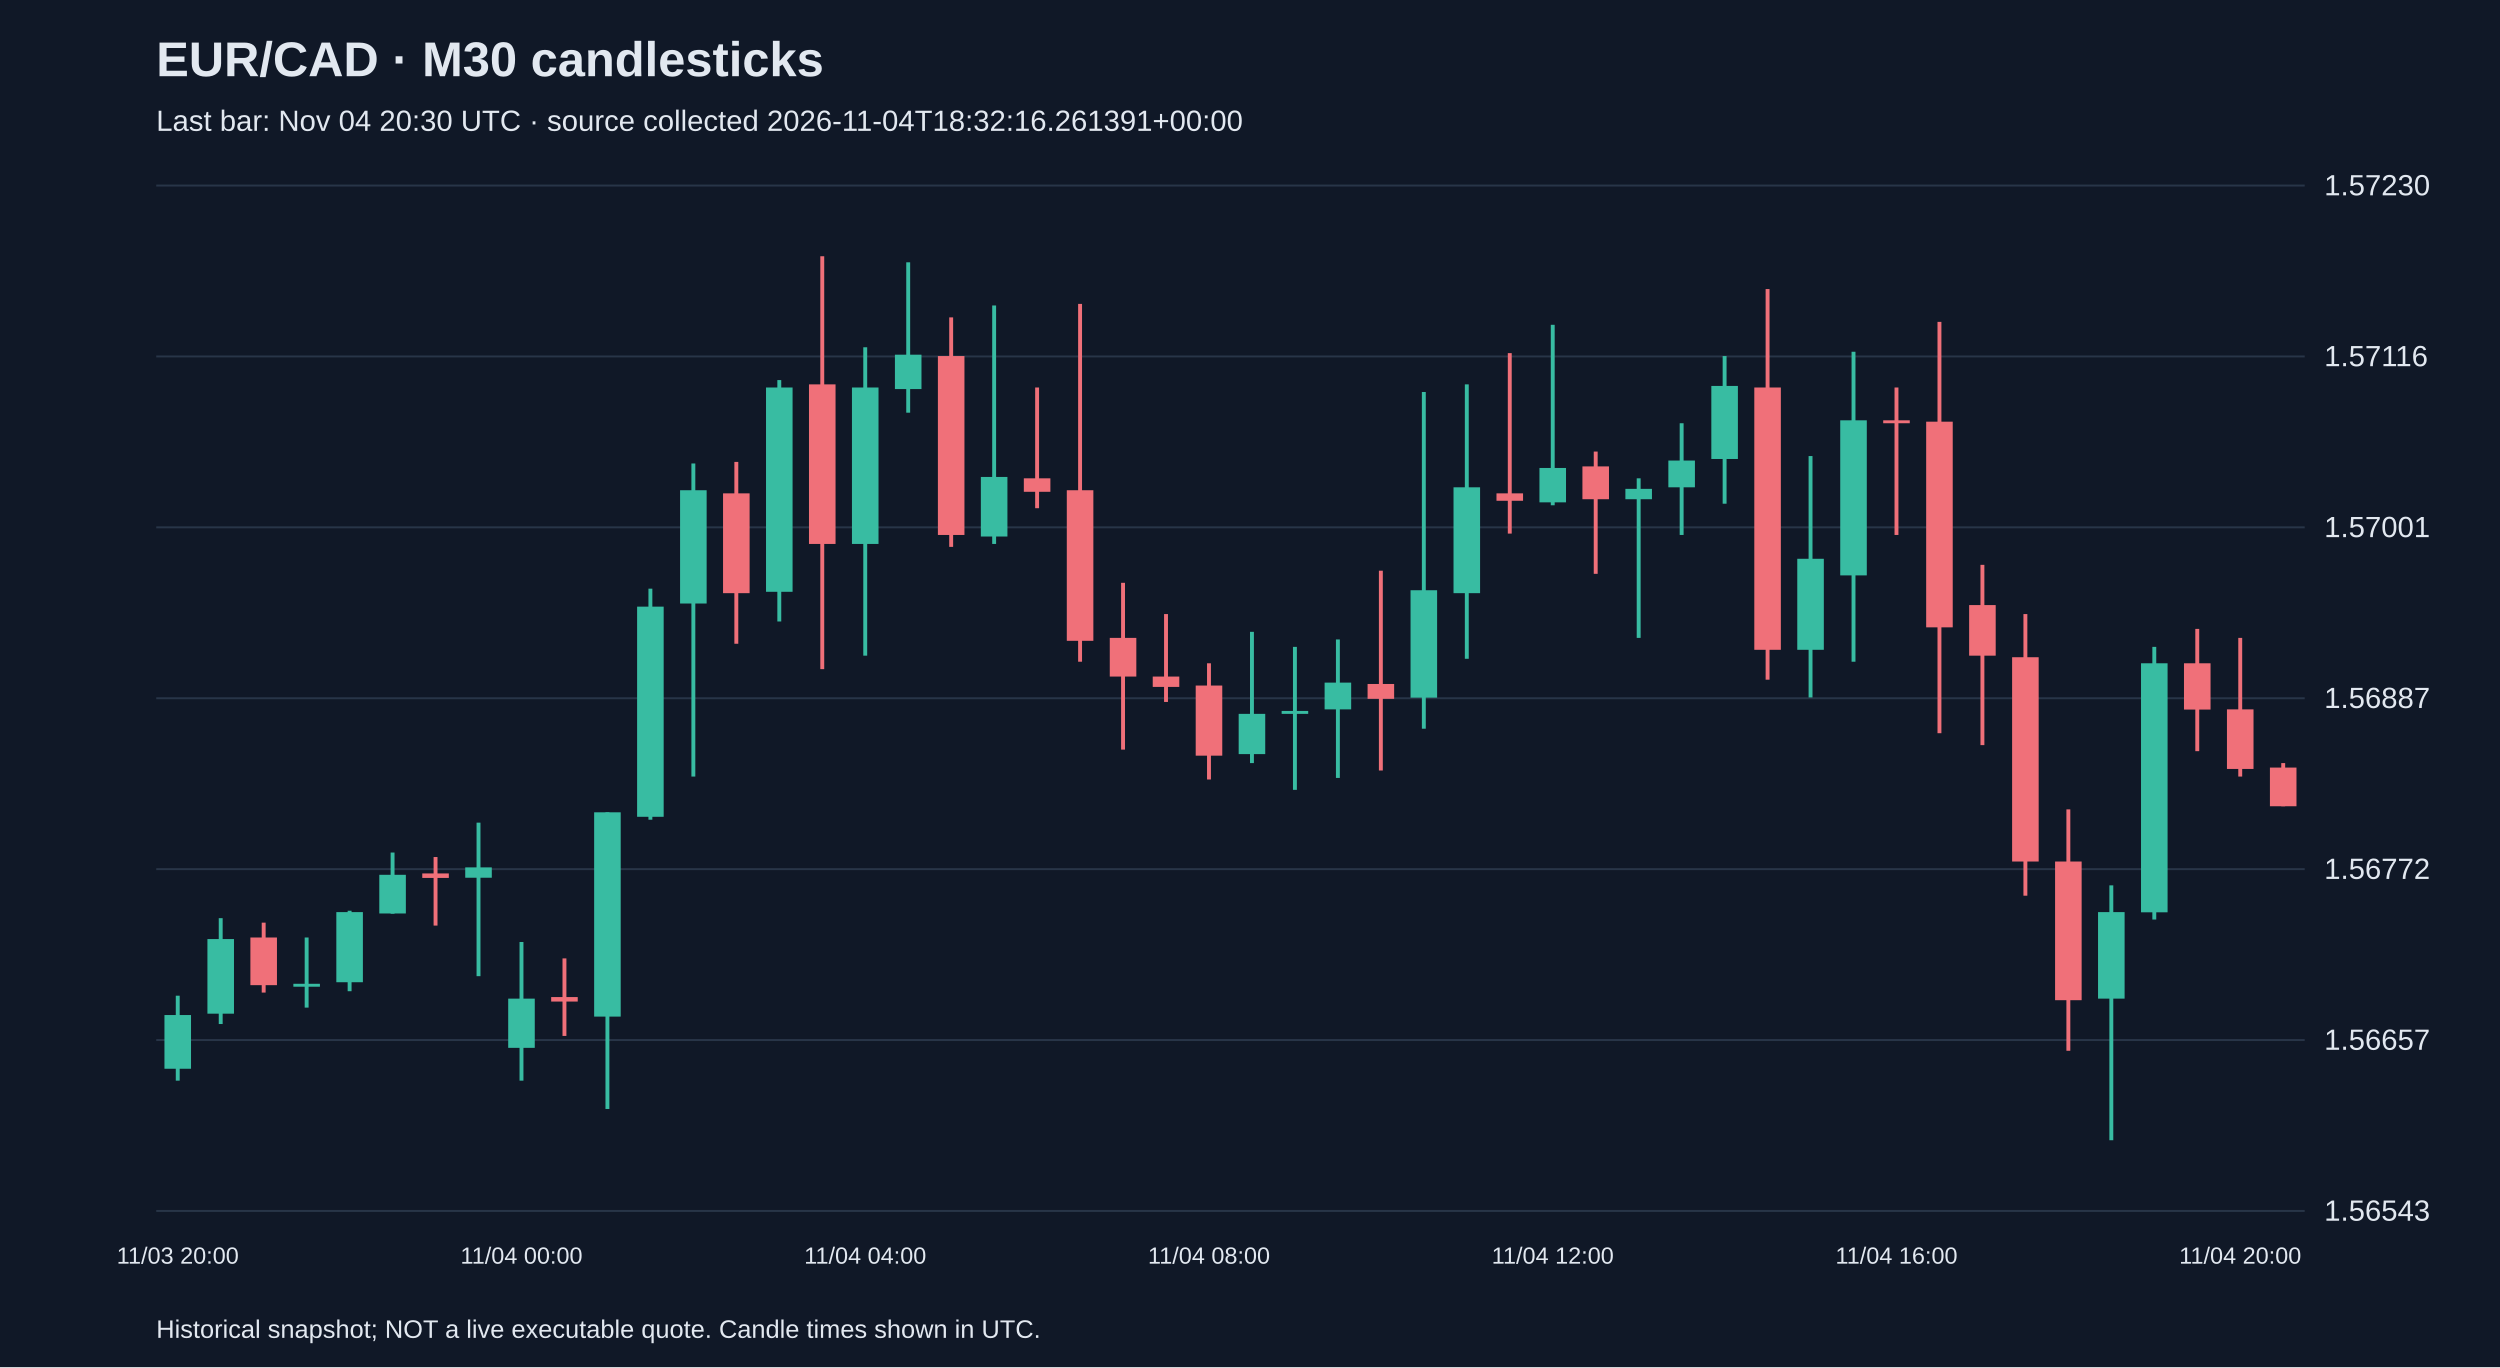
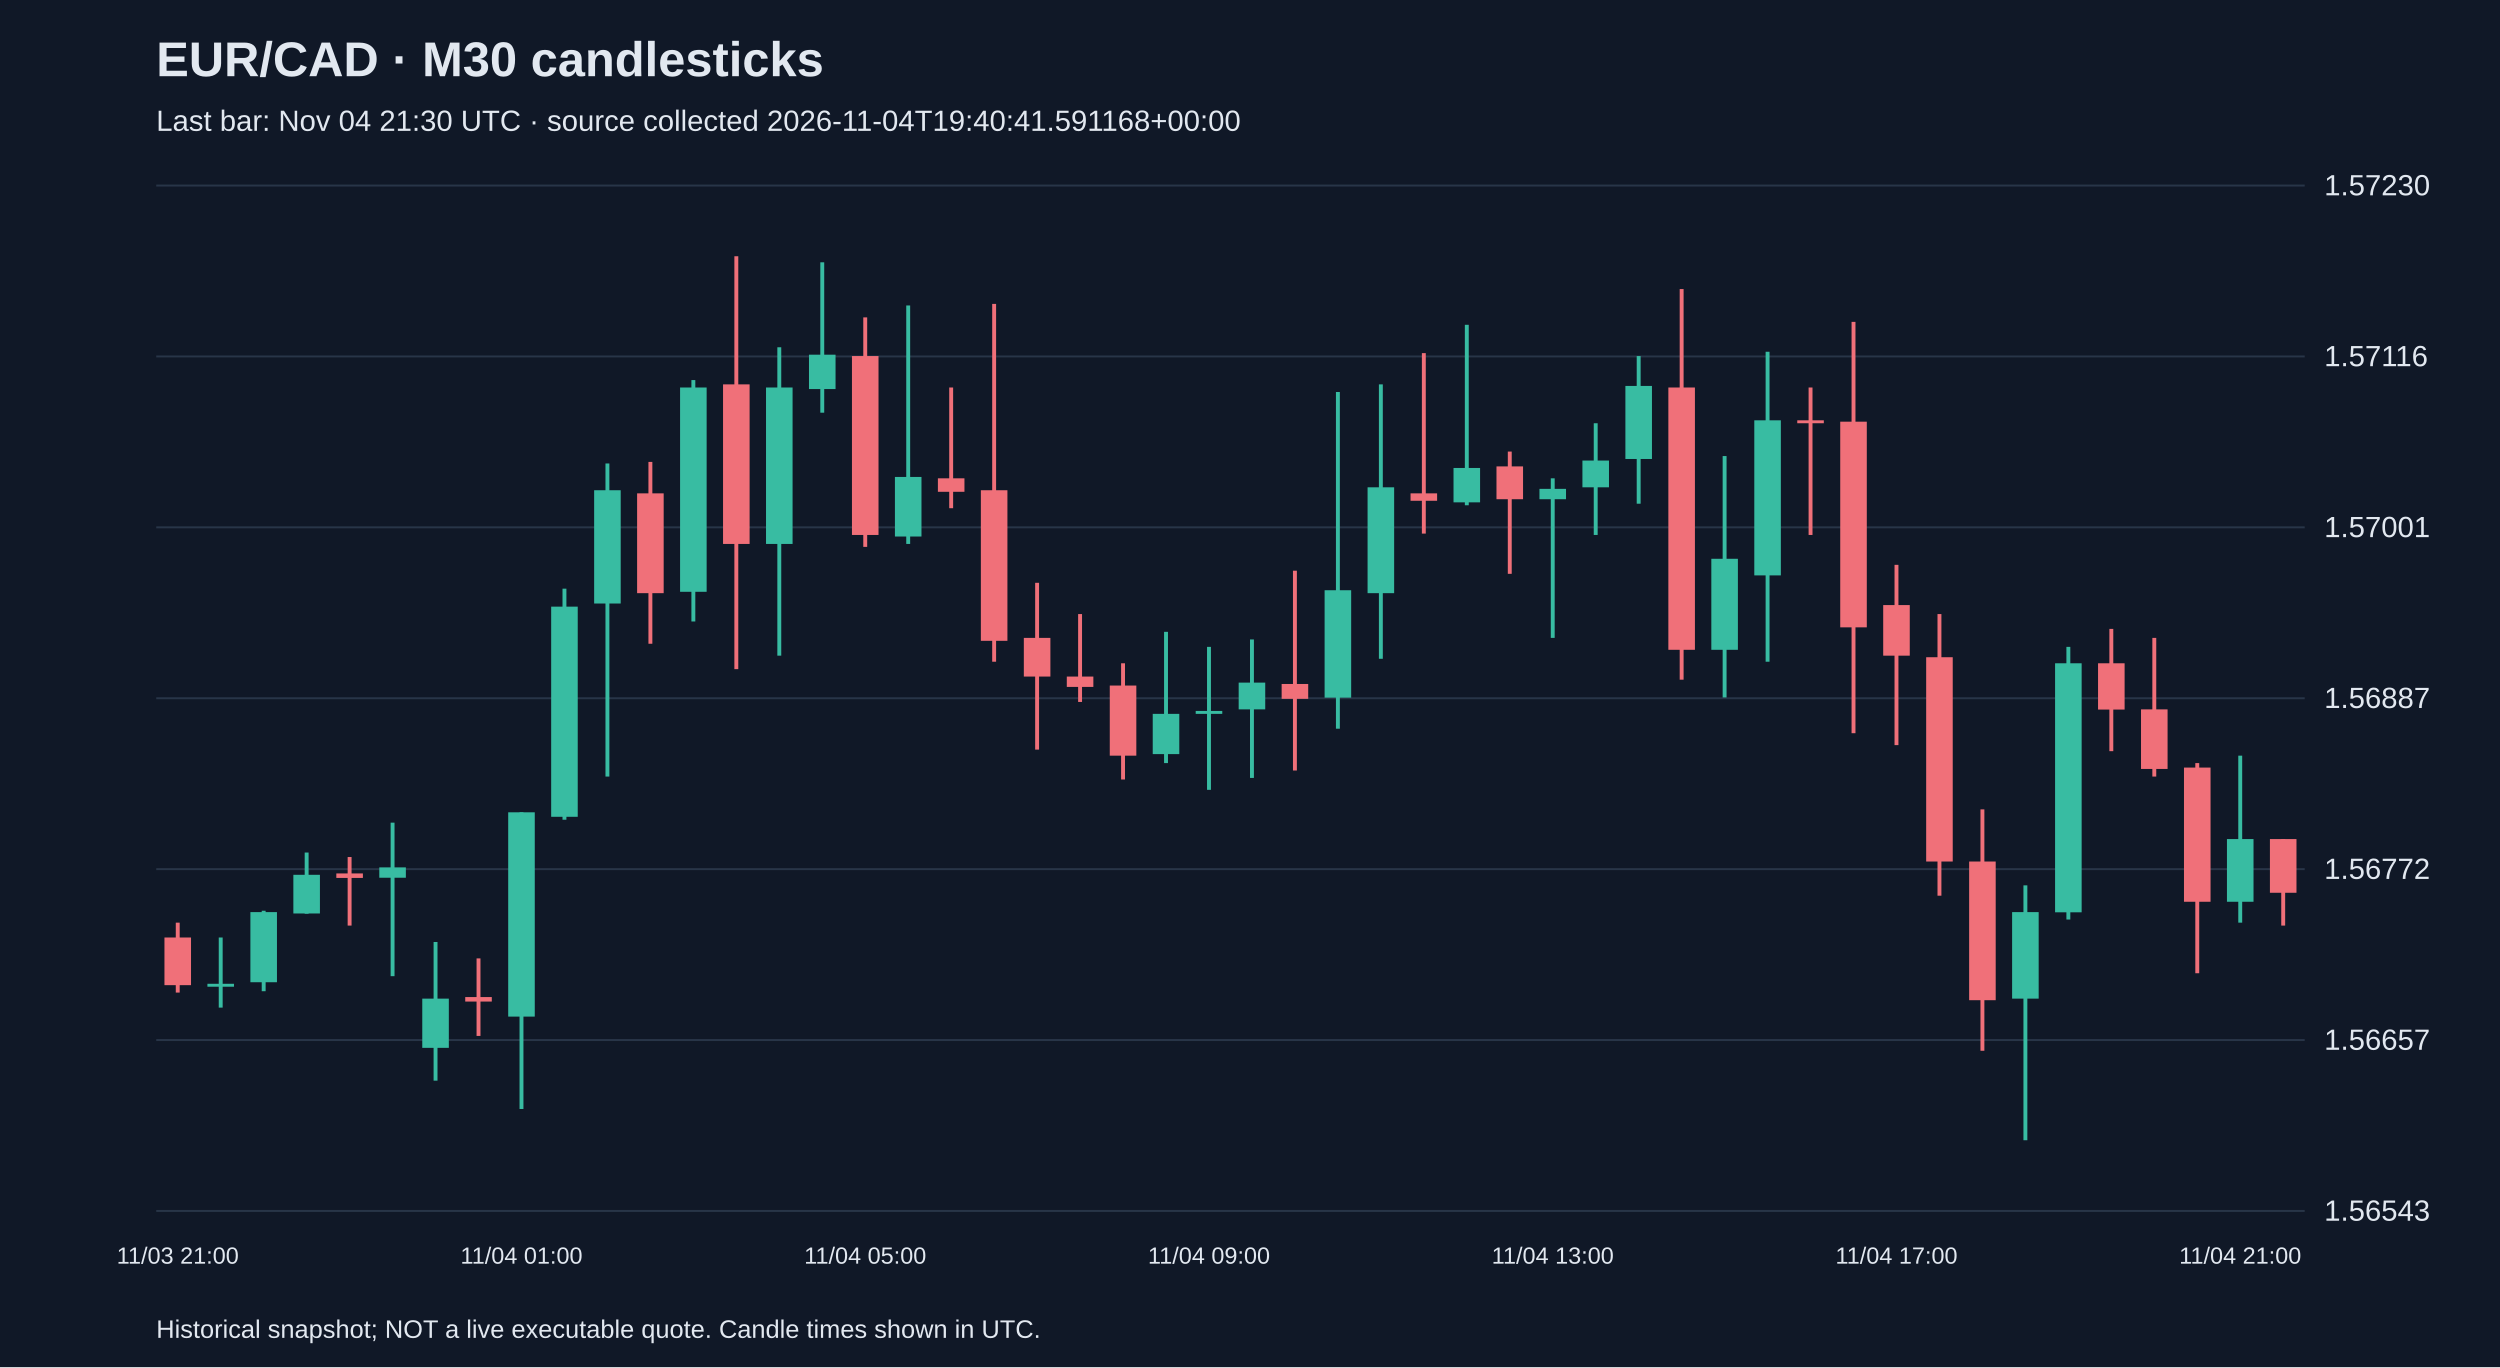
<svg xmlns="http://www.w3.org/2000/svg" viewBox="0 0 1280 700">
  <rect width="100%" height="100%" fill="#101827" />
  <style>text{font-family:Arial,sans-serif;fill:#e2e8f0}</style>
  <text x="80" y="39" font-size="25" font-weight="bold">EUR/CAD · M30 candlesticks</text>
-   <text x="80" y="67" font-size="15" fill="#a6b1c5">Last bar: Nov 04 20:30 UTC · source collected 2026-11-04T18:32:16.261391+00:00</text>
+   <text x="80" y="67" font-size="15" fill="#a6b1c5">Last bar: Nov 04 21:30 UTC · source collected 2026-11-04T19:40:41.591168+00:00</text>
  <line x1="80" y1="620.0" x2="1180" y2="620.0" stroke="#283548" />
  <text x="1190" y="625.0" font-size="15">1.56543</text>
  <line x1="80" y1="532.5" x2="1180" y2="532.5" stroke="#283548" />
  <text x="1190" y="537.5" font-size="15">1.56657</text>
  <line x1="80" y1="445.0" x2="1180" y2="445.0" stroke="#283548" />
  <text x="1190" y="450.0" font-size="15">1.56772</text>
  <line x1="80" y1="357.5" x2="1180" y2="357.5" stroke="#283548" />
  <text x="1190" y="362.5" font-size="15">1.56887</text>
  <line x1="80" y1="270.0" x2="1180" y2="270.0" stroke="#283548" />
  <text x="1190" y="275.0" font-size="15">1.57001</text>
  <line x1="80" y1="182.5" x2="1180" y2="182.5" stroke="#283548" />
  <text x="1190" y="187.5" font-size="15">1.57116</text>
  <line x1="80" y1="95.0" x2="1180" y2="95.0" stroke="#283548" />
  <text x="1190" y="100.0" font-size="15">1.57230</text>
-   <line x1="91.0" y1="509.8" x2="91.0" y2="553.3" stroke="#38bca2" stroke-width="2" />
-   <rect x="84.2" y="519.7" width="13.6" height="27.5" fill="#38bca2" />
-   <text x="91.0" y="647" text-anchor="middle" font-size="12">11/03 20:00</text>
-   <line x1="113.0" y1="470.1" x2="113.0" y2="524.3" stroke="#38bca2" stroke-width="2" />
-   <rect x="106.2" y="480.8" width="13.6" height="38.2" fill="#38bca2" />
-   <line x1="135.0" y1="472.4" x2="135.0" y2="508.2" stroke="#f07079" stroke-width="2" />
-   <rect x="128.2" y="480.0" width="13.6" height="24.4" fill="#f07079" />
-   <line x1="157.0" y1="480.0" x2="157.0" y2="515.9" stroke="#38bca2" stroke-width="2" />
-   <rect x="150.2" y="503.7" width="13.6" height="1.5" fill="#38bca2" />
-   <line x1="179.0" y1="466.3" x2="179.0" y2="507.5" stroke="#38bca2" stroke-width="2" />
-   <rect x="172.2" y="467.0" width="13.6" height="35.9" fill="#38bca2" />
-   <line x1="201.0" y1="436.5" x2="201.0" y2="467.8" stroke="#38bca2" stroke-width="2" />
-   <rect x="194.2" y="447.9" width="13.6" height="19.8" fill="#38bca2" />
-   <line x1="223.0" y1="438.8" x2="223.0" y2="473.9" stroke="#f07079" stroke-width="2" />
-   <rect x="216.2" y="447.2" width="13.6" height="2.3" fill="#f07079" />
-   <line x1="245.0" y1="421.2" x2="245.0" y2="499.8" stroke="#38bca2" stroke-width="2" />
-   <rect x="238.2" y="444.1" width="13.6" height="5.3" fill="#38bca2" />
-   <line x1="267.0" y1="482.3" x2="267.0" y2="553.3" stroke="#38bca2" stroke-width="2" />
-   <rect x="260.2" y="511.3" width="13.6" height="25.2" fill="#38bca2" />
-   <text x="267.0" y="647" text-anchor="middle" font-size="12">11/04 00:00</text>
-   <line x1="289.0" y1="490.7" x2="289.0" y2="530.4" stroke="#f07079" stroke-width="2" />
-   <rect x="282.2" y="510.5" width="13.6" height="2.3" fill="#f07079" />
-   <line x1="311.0" y1="415.9" x2="311.0" y2="567.8" stroke="#38bca2" stroke-width="2" />
-   <rect x="304.2" y="415.9" width="13.6" height="104.6" fill="#38bca2" />
-   <line x1="333.0" y1="301.4" x2="333.0" y2="419.7" stroke="#38bca2" stroke-width="2" />
-   <rect x="326.2" y="310.6" width="13.6" height="107.6" fill="#38bca2" />
-   <line x1="355.0" y1="237.3" x2="355.0" y2="397.6" stroke="#38bca2" stroke-width="2" />
-   <rect x="348.2" y="251.0" width="13.6" height="58.0" fill="#38bca2" />
-   <line x1="377.0" y1="236.5" x2="377.0" y2="329.6" stroke="#f07079" stroke-width="2" />
-   <rect x="370.2" y="252.6" width="13.6" height="51.1" fill="#f07079" />
-   <line x1="399.0" y1="194.6" x2="399.0" y2="318.2" stroke="#38bca2" stroke-width="2" />
-   <rect x="392.2" y="198.4" width="13.6" height="104.6" fill="#38bca2" />
-   <line x1="421.0" y1="131.2" x2="421.0" y2="342.6" stroke="#f07079" stroke-width="2" />
-   <rect x="414.2" y="196.8" width="13.6" height="81.7" fill="#f07079" />
-   <line x1="443.0" y1="177.8" x2="443.0" y2="335.7" stroke="#38bca2" stroke-width="2" />
-   <rect x="436.2" y="198.4" width="13.6" height="80.1" fill="#38bca2" />
-   <text x="443.0" y="647" text-anchor="middle" font-size="12">11/04 04:00</text>
-   <line x1="465.0" y1="134.3" x2="465.0" y2="211.3" stroke="#38bca2" stroke-width="2" />
-   <rect x="458.2" y="181.6" width="13.6" height="17.6" fill="#38bca2" />
-   <line x1="487.0" y1="162.5" x2="487.0" y2="280.0" stroke="#f07079" stroke-width="2" />
-   <rect x="480.2" y="182.3" width="13.6" height="91.6" fill="#f07079" />
-   <line x1="509.0" y1="156.4" x2="509.0" y2="278.5" stroke="#38bca2" stroke-width="2" />
-   <rect x="502.2" y="244.2" width="13.6" height="30.5" fill="#38bca2" />
-   <line x1="531.0" y1="198.4" x2="531.0" y2="260.2" stroke="#f07079" stroke-width="2" />
-   <rect x="524.2" y="244.9" width="13.6" height="6.9" fill="#f07079" />
-   <line x1="553.0" y1="155.6" x2="553.0" y2="338.8" stroke="#f07079" stroke-width="2" />
-   <rect x="546.2" y="251.0" width="13.6" height="77.1" fill="#f07079" />
-   <line x1="575.0" y1="298.4" x2="575.0" y2="383.8" stroke="#f07079" stroke-width="2" />
-   <rect x="568.2" y="326.6" width="13.6" height="19.8" fill="#f07079" />
-   <line x1="597.0" y1="314.4" x2="597.0" y2="359.4" stroke="#f07079" stroke-width="2" />
-   <rect x="590.2" y="346.4" width="13.6" height="5.3" fill="#f07079" />
-   <line x1="619.0" y1="339.6" x2="619.0" y2="399.1" stroke="#f07079" stroke-width="2" />
-   <rect x="612.2" y="351.0" width="13.6" height="35.9" fill="#f07079" />
-   <text x="619.0" y="647" text-anchor="middle" font-size="12">11/04 08:00</text>
-   <line x1="641.0" y1="323.5" x2="641.0" y2="390.7" stroke="#38bca2" stroke-width="2" />
-   <rect x="634.2" y="365.5" width="13.6" height="20.6" fill="#38bca2" />
-   <line x1="663.0" y1="331.2" x2="663.0" y2="404.4" stroke="#38bca2" stroke-width="2" />
-   <rect x="656.2" y="364.0" width="13.6" height="1.5" fill="#38bca2" />
-   <line x1="685.0" y1="327.4" x2="685.0" y2="398.3" stroke="#38bca2" stroke-width="2" />
-   <rect x="678.2" y="349.5" width="13.6" height="13.7" fill="#38bca2" />
-   <line x1="707.0" y1="292.2" x2="707.0" y2="394.5" stroke="#f07079" stroke-width="2" />
-   <rect x="700.2" y="350.2" width="13.6" height="7.6" fill="#f07079" />
-   <line x1="729.0" y1="200.7" x2="729.0" y2="373.1" stroke="#38bca2" stroke-width="2" />
-   <rect x="722.2" y="302.2" width="13.6" height="55.0" fill="#38bca2" />
-   <line x1="751.0" y1="196.8" x2="751.0" y2="337.3" stroke="#38bca2" stroke-width="2" />
-   <rect x="744.2" y="249.5" width="13.6" height="54.2" fill="#38bca2" />
-   <line x1="773.0" y1="180.8" x2="773.0" y2="273.2" stroke="#f07079" stroke-width="2" />
-   <rect x="766.2" y="252.6" width="13.6" height="3.8" fill="#f07079" />
-   <line x1="795.0" y1="166.3" x2="795.0" y2="258.7" stroke="#38bca2" stroke-width="2" />
-   <rect x="788.2" y="239.6" width="13.6" height="17.6" fill="#38bca2" />
-   <text x="795.0" y="647" text-anchor="middle" font-size="12">11/04 12:00</text>
-   <line x1="817.0" y1="231.2" x2="817.0" y2="293.8" stroke="#f07079" stroke-width="2" />
-   <rect x="810.2" y="238.8" width="13.6" height="16.8" fill="#f07079" />
-   <line x1="839.0" y1="244.9" x2="839.0" y2="326.6" stroke="#38bca2" stroke-width="2" />
-   <rect x="832.2" y="250.3" width="13.6" height="5.3" fill="#38bca2" />
-   <line x1="861.0" y1="216.7" x2="861.0" y2="273.9" stroke="#38bca2" stroke-width="2" />
-   <rect x="854.2" y="235.8" width="13.6" height="13.7" fill="#38bca2" />
-   <line x1="883.0" y1="182.3" x2="883.0" y2="257.9" stroke="#38bca2" stroke-width="2" />
-   <rect x="876.2" y="197.6" width="13.6" height="37.4" fill="#38bca2" />
-   <line x1="905.0" y1="148.0" x2="905.0" y2="348.0" stroke="#f07079" stroke-width="2" />
-   <rect x="898.2" y="198.4" width="13.6" height="134.3" fill="#f07079" />
-   <line x1="927.0" y1="233.5" x2="927.0" y2="357.1" stroke="#38bca2" stroke-width="2" />
-   <rect x="920.2" y="286.1" width="13.6" height="46.6" fill="#38bca2" />
-   <line x1="949.0" y1="180.1" x2="949.0" y2="338.8" stroke="#38bca2" stroke-width="2" />
-   <rect x="942.2" y="215.2" width="13.6" height="79.4" fill="#38bca2" />
-   <line x1="971.0" y1="198.4" x2="971.0" y2="273.9" stroke="#f07079" stroke-width="2" />
-   <rect x="964.2" y="215.2" width="13.6" height="1.5" fill="#f07079" />
-   <text x="971.0" y="647" text-anchor="middle" font-size="12">11/04 16:00</text>
-   <line x1="993.0" y1="164.8" x2="993.0" y2="375.4" stroke="#f07079" stroke-width="2" />
-   <rect x="986.2" y="215.9" width="13.6" height="105.3" fill="#f07079" />
-   <line x1="1015.0" y1="289.2" x2="1015.0" y2="381.5" stroke="#f07079" stroke-width="2" />
-   <rect x="1008.2" y="309.8" width="13.6" height="25.9" fill="#f07079" />
-   <line x1="1037.0" y1="314.4" x2="1037.0" y2="458.6" stroke="#f07079" stroke-width="2" />
-   <rect x="1030.2" y="336.5" width="13.6" height="104.6" fill="#f07079" />
-   <line x1="1059.0" y1="414.4" x2="1059.0" y2="538.0" stroke="#f07079" stroke-width="2" />
-   <rect x="1052.2" y="441.1" width="13.6" height="71.0" fill="#f07079" />
-   <line x1="1081.0" y1="453.3" x2="1081.0" y2="583.8" stroke="#38bca2" stroke-width="2" />
-   <rect x="1074.2" y="467.0" width="13.6" height="44.3" fill="#38bca2" />
-   <line x1="1103.0" y1="331.2" x2="1103.0" y2="470.8" stroke="#38bca2" stroke-width="2" />
-   <rect x="1096.2" y="339.6" width="13.6" height="127.5" fill="#38bca2" />
-   <line x1="1125.0" y1="322.0" x2="1125.0" y2="384.6" stroke="#f07079" stroke-width="2" />
-   <rect x="1118.2" y="339.6" width="13.6" height="23.7" fill="#f07079" />
-   <line x1="1147.0" y1="326.6" x2="1147.0" y2="397.6" stroke="#f07079" stroke-width="2" />
-   <rect x="1140.2" y="363.2" width="13.6" height="30.5" fill="#f07079" />
-   <text x="1147.0" y="647" text-anchor="middle" font-size="12">11/04 20:00</text>
-   <line x1="1169.0" y1="390.7" x2="1169.0" y2="412.8" stroke="#f07079" stroke-width="2" />
-   <rect x="1162.2" y="393.0" width="13.6" height="19.8" fill="#f07079" />
+   <line x1="91.0" y1="472.4" x2="91.0" y2="508.2" stroke="#f07079" stroke-width="2" />
+   <rect x="84.2" y="480.0" width="13.6" height="24.4" fill="#f07079" />
+   <text x="91.0" y="647" text-anchor="middle" font-size="12">11/03 21:00</text>
+   <line x1="113.0" y1="480.0" x2="113.0" y2="515.9" stroke="#38bca2" stroke-width="2" />
+   <rect x="106.2" y="503.7" width="13.6" height="1.5" fill="#38bca2" />
+   <line x1="135.0" y1="466.3" x2="135.0" y2="507.5" stroke="#38bca2" stroke-width="2" />
+   <rect x="128.2" y="467.0" width="13.6" height="35.9" fill="#38bca2" />
+   <line x1="157.0" y1="436.5" x2="157.0" y2="467.8" stroke="#38bca2" stroke-width="2" />
+   <rect x="150.2" y="447.9" width="13.6" height="19.8" fill="#38bca2" />
+   <line x1="179.0" y1="438.8" x2="179.0" y2="473.9" stroke="#f07079" stroke-width="2" />
+   <rect x="172.2" y="447.2" width="13.6" height="2.3" fill="#f07079" />
+   <line x1="201.0" y1="421.2" x2="201.0" y2="499.8" stroke="#38bca2" stroke-width="2" />
+   <rect x="194.2" y="444.1" width="13.6" height="5.3" fill="#38bca2" />
+   <line x1="223.0" y1="482.3" x2="223.0" y2="553.3" stroke="#38bca2" stroke-width="2" />
+   <rect x="216.2" y="511.3" width="13.6" height="25.2" fill="#38bca2" />
+   <line x1="245.0" y1="490.7" x2="245.0" y2="530.4" stroke="#f07079" stroke-width="2" />
+   <rect x="238.2" y="510.5" width="13.6" height="2.3" fill="#f07079" />
+   <line x1="267.0" y1="415.9" x2="267.0" y2="567.8" stroke="#38bca2" stroke-width="2" />
+   <rect x="260.2" y="415.9" width="13.6" height="104.6" fill="#38bca2" />
+   <text x="267.0" y="647" text-anchor="middle" font-size="12">11/04 01:00</text>
+   <line x1="289.0" y1="301.4" x2="289.0" y2="419.7" stroke="#38bca2" stroke-width="2" />
+   <rect x="282.2" y="310.6" width="13.6" height="107.6" fill="#38bca2" />
+   <line x1="311.0" y1="237.3" x2="311.0" y2="397.6" stroke="#38bca2" stroke-width="2" />
+   <rect x="304.2" y="251.0" width="13.6" height="58.0" fill="#38bca2" />
+   <line x1="333.0" y1="236.5" x2="333.0" y2="329.6" stroke="#f07079" stroke-width="2" />
+   <rect x="326.2" y="252.6" width="13.6" height="51.1" fill="#f07079" />
+   <line x1="355.0" y1="194.6" x2="355.0" y2="318.2" stroke="#38bca2" stroke-width="2" />
+   <rect x="348.2" y="198.4" width="13.6" height="104.6" fill="#38bca2" />
+   <line x1="377.0" y1="131.2" x2="377.0" y2="342.6" stroke="#f07079" stroke-width="2" />
+   <rect x="370.2" y="196.8" width="13.6" height="81.7" fill="#f07079" />
+   <line x1="399.0" y1="177.8" x2="399.0" y2="335.7" stroke="#38bca2" stroke-width="2" />
+   <rect x="392.2" y="198.4" width="13.6" height="80.1" fill="#38bca2" />
+   <line x1="421.0" y1="134.3" x2="421.0" y2="211.3" stroke="#38bca2" stroke-width="2" />
+   <rect x="414.2" y="181.6" width="13.6" height="17.6" fill="#38bca2" />
+   <line x1="443.0" y1="162.5" x2="443.0" y2="280.0" stroke="#f07079" stroke-width="2" />
+   <rect x="436.2" y="182.3" width="13.6" height="91.6" fill="#f07079" />
+   <text x="443.0" y="647" text-anchor="middle" font-size="12">11/04 05:00</text>
+   <line x1="465.0" y1="156.4" x2="465.0" y2="278.5" stroke="#38bca2" stroke-width="2" />
+   <rect x="458.2" y="244.2" width="13.6" height="30.5" fill="#38bca2" />
+   <line x1="487.0" y1="198.4" x2="487.0" y2="260.2" stroke="#f07079" stroke-width="2" />
+   <rect x="480.2" y="244.9" width="13.6" height="6.9" fill="#f07079" />
+   <line x1="509.0" y1="155.6" x2="509.0" y2="338.8" stroke="#f07079" stroke-width="2" />
+   <rect x="502.2" y="251.0" width="13.6" height="77.1" fill="#f07079" />
+   <line x1="531.0" y1="298.4" x2="531.0" y2="383.8" stroke="#f07079" stroke-width="2" />
+   <rect x="524.2" y="326.6" width="13.6" height="19.8" fill="#f07079" />
+   <line x1="553.0" y1="314.4" x2="553.0" y2="359.4" stroke="#f07079" stroke-width="2" />
+   <rect x="546.2" y="346.4" width="13.6" height="5.3" fill="#f07079" />
+   <line x1="575.0" y1="339.6" x2="575.0" y2="399.1" stroke="#f07079" stroke-width="2" />
+   <rect x="568.2" y="351.0" width="13.6" height="35.9" fill="#f07079" />
+   <line x1="597.0" y1="323.5" x2="597.0" y2="390.7" stroke="#38bca2" stroke-width="2" />
+   <rect x="590.2" y="365.5" width="13.6" height="20.6" fill="#38bca2" />
+   <line x1="619.0" y1="331.2" x2="619.0" y2="404.4" stroke="#38bca2" stroke-width="2" />
+   <rect x="612.2" y="364.0" width="13.6" height="1.5" fill="#38bca2" />
+   <text x="619.0" y="647" text-anchor="middle" font-size="12">11/04 09:00</text>
+   <line x1="641.0" y1="327.4" x2="641.0" y2="398.3" stroke="#38bca2" stroke-width="2" />
+   <rect x="634.2" y="349.5" width="13.6" height="13.7" fill="#38bca2" />
+   <line x1="663.0" y1="292.2" x2="663.0" y2="394.5" stroke="#f07079" stroke-width="2" />
+   <rect x="656.2" y="350.2" width="13.6" height="7.6" fill="#f07079" />
+   <line x1="685.0" y1="200.7" x2="685.0" y2="373.1" stroke="#38bca2" stroke-width="2" />
+   <rect x="678.2" y="302.2" width="13.6" height="55.0" fill="#38bca2" />
+   <line x1="707.0" y1="196.8" x2="707.0" y2="337.3" stroke="#38bca2" stroke-width="2" />
+   <rect x="700.2" y="249.5" width="13.6" height="54.2" fill="#38bca2" />
+   <line x1="729.0" y1="180.8" x2="729.0" y2="273.2" stroke="#f07079" stroke-width="2" />
+   <rect x="722.2" y="252.6" width="13.6" height="3.8" fill="#f07079" />
+   <line x1="751.0" y1="166.3" x2="751.0" y2="258.7" stroke="#38bca2" stroke-width="2" />
+   <rect x="744.2" y="239.6" width="13.6" height="17.6" fill="#38bca2" />
+   <line x1="773.0" y1="231.2" x2="773.0" y2="293.8" stroke="#f07079" stroke-width="2" />
+   <rect x="766.2" y="238.8" width="13.6" height="16.8" fill="#f07079" />
+   <line x1="795.0" y1="244.9" x2="795.0" y2="326.6" stroke="#38bca2" stroke-width="2" />
+   <rect x="788.2" y="250.3" width="13.6" height="5.3" fill="#38bca2" />
+   <text x="795.0" y="647" text-anchor="middle" font-size="12">11/04 13:00</text>
+   <line x1="817.0" y1="216.7" x2="817.0" y2="273.9" stroke="#38bca2" stroke-width="2" />
+   <rect x="810.2" y="235.8" width="13.6" height="13.7" fill="#38bca2" />
+   <line x1="839.0" y1="182.3" x2="839.0" y2="257.9" stroke="#38bca2" stroke-width="2" />
+   <rect x="832.2" y="197.6" width="13.6" height="37.4" fill="#38bca2" />
+   <line x1="861.0" y1="148.0" x2="861.0" y2="348.0" stroke="#f07079" stroke-width="2" />
+   <rect x="854.2" y="198.4" width="13.6" height="134.3" fill="#f07079" />
+   <line x1="883.0" y1="233.5" x2="883.0" y2="357.1" stroke="#38bca2" stroke-width="2" />
+   <rect x="876.2" y="286.1" width="13.6" height="46.6" fill="#38bca2" />
+   <line x1="905.0" y1="180.1" x2="905.0" y2="338.8" stroke="#38bca2" stroke-width="2" />
+   <rect x="898.2" y="215.2" width="13.6" height="79.4" fill="#38bca2" />
+   <line x1="927.0" y1="198.4" x2="927.0" y2="273.9" stroke="#f07079" stroke-width="2" />
+   <rect x="920.2" y="215.2" width="13.6" height="1.5" fill="#f07079" />
+   <line x1="949.0" y1="164.8" x2="949.0" y2="375.4" stroke="#f07079" stroke-width="2" />
+   <rect x="942.2" y="215.9" width="13.6" height="105.3" fill="#f07079" />
+   <line x1="971.0" y1="289.2" x2="971.0" y2="381.5" stroke="#f07079" stroke-width="2" />
+   <rect x="964.2" y="309.8" width="13.6" height="25.9" fill="#f07079" />
+   <text x="971.0" y="647" text-anchor="middle" font-size="12">11/04 17:00</text>
+   <line x1="993.0" y1="314.4" x2="993.0" y2="458.6" stroke="#f07079" stroke-width="2" />
+   <rect x="986.2" y="336.5" width="13.6" height="104.6" fill="#f07079" />
+   <line x1="1015.0" y1="414.4" x2="1015.0" y2="538.0" stroke="#f07079" stroke-width="2" />
+   <rect x="1008.2" y="441.1" width="13.6" height="71.0" fill="#f07079" />
+   <line x1="1037.0" y1="453.3" x2="1037.0" y2="583.8" stroke="#38bca2" stroke-width="2" />
+   <rect x="1030.2" y="467.0" width="13.6" height="44.3" fill="#38bca2" />
+   <line x1="1059.0" y1="331.2" x2="1059.0" y2="470.8" stroke="#38bca2" stroke-width="2" />
+   <rect x="1052.2" y="339.6" width="13.6" height="127.5" fill="#38bca2" />
+   <line x1="1081.0" y1="322.0" x2="1081.0" y2="384.6" stroke="#f07079" stroke-width="2" />
+   <rect x="1074.2" y="339.6" width="13.6" height="23.7" fill="#f07079" />
+   <line x1="1103.0" y1="326.6" x2="1103.0" y2="397.6" stroke="#f07079" stroke-width="2" />
+   <rect x="1096.2" y="363.2" width="13.6" height="30.5" fill="#f07079" />
+   <line x1="1125.0" y1="390.7" x2="1125.0" y2="498.3" stroke="#f07079" stroke-width="2" />
+   <rect x="1118.2" y="393.0" width="13.6" height="68.7" fill="#f07079" />
+   <line x1="1147.0" y1="386.9" x2="1147.0" y2="472.4" stroke="#38bca2" stroke-width="2" />
+   <rect x="1140.2" y="429.6" width="13.6" height="32.1" fill="#38bca2" />
+   <text x="1147.0" y="647" text-anchor="middle" font-size="12">11/04 21:00</text>
+   <line x1="1169.0" y1="429.6" x2="1169.0" y2="473.9" stroke="#f07079" stroke-width="2" />
+   <rect x="1162.2" y="429.6" width="13.6" height="27.5" fill="#f07079" />
  <text x="80" y="685" font-size="13">Historical snapshot; NOT a live executable quote. Candle times shown in UTC.</text>
</svg>
